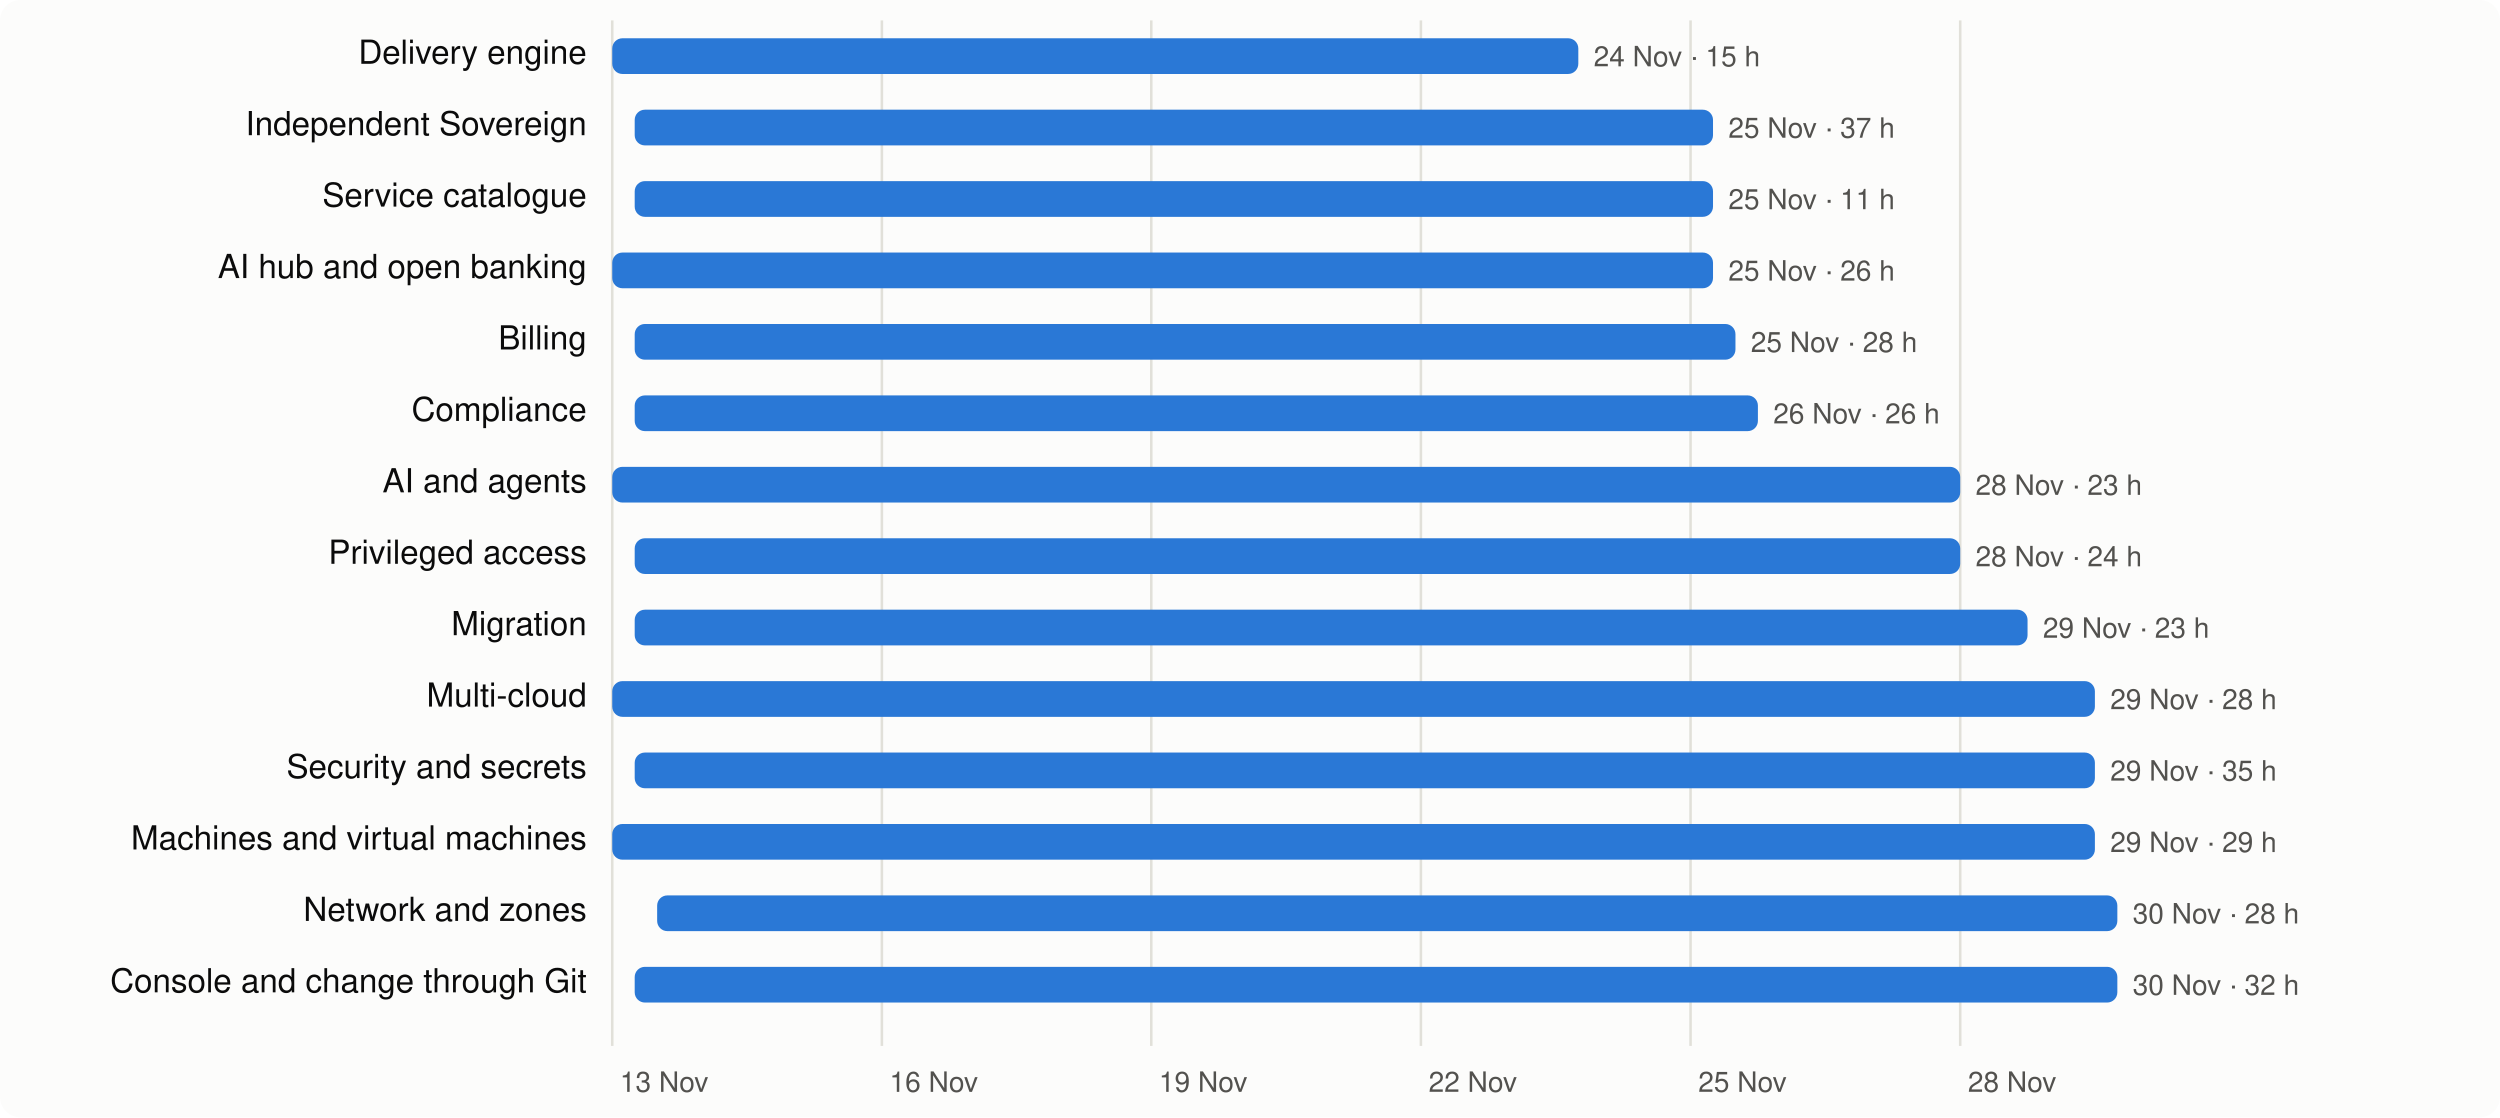
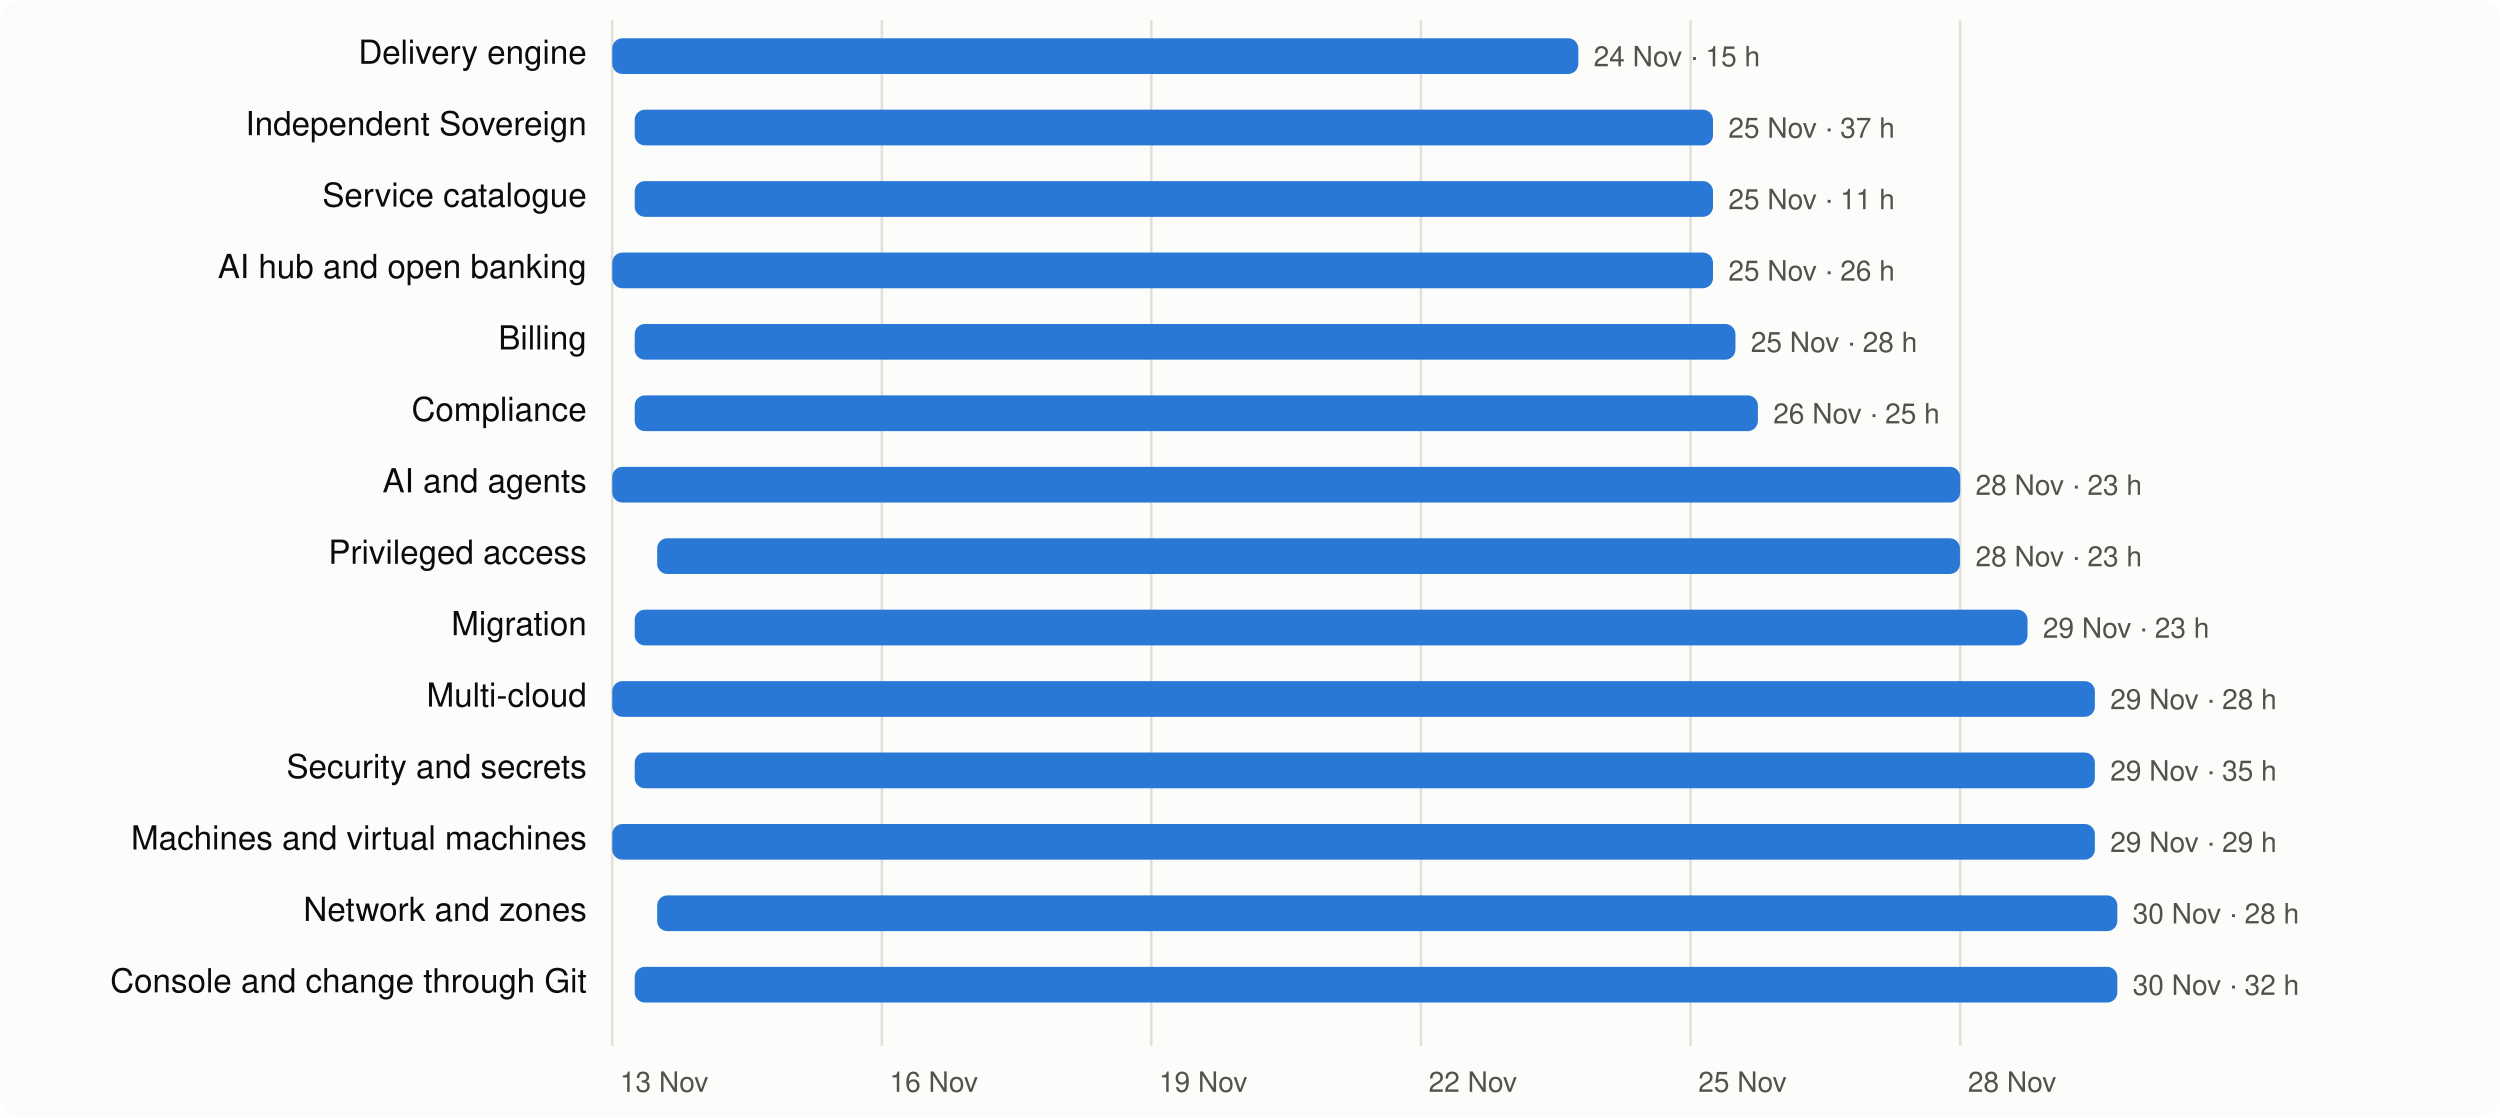
<svg xmlns="http://www.w3.org/2000/svg" viewBox="0 0 980 438" width="980" height="438" font-family="system-ui,-apple-system,Segoe UI,Helvetica,Arial,sans-serif" font-size="13">
  <rect width="980" height="438" rx="8" fill="#fcfcfb" />
  <line x1="240.0" x2="240.0" y1="8" y2="410" stroke="#e1e0d9" />
  <text x="243.0" y="428" fill="#52514e" font-size="11">13 Nov</text>
  <line x1="345.7" x2="345.7" y1="8" y2="410" stroke="#e1e0d9" />
  <text x="348.7" y="428" fill="#52514e" font-size="11">16 Nov</text>
  <line x1="451.3" x2="451.3" y1="8" y2="410" stroke="#e1e0d9" />
  <text x="454.3" y="428" fill="#52514e" font-size="11">19 Nov</text>
  <line x1="557.0" x2="557.0" y1="8" y2="410" stroke="#e1e0d9" />
  <text x="560.0" y="428" fill="#52514e" font-size="11">22 Nov</text>
  <line x1="662.7" x2="662.7" y1="8" y2="410" stroke="#e1e0d9" />
  <text x="665.7" y="428" fill="#52514e" font-size="11">25 Nov</text>
  <line x1="768.4" x2="768.4" y1="8" y2="410" stroke="#e1e0d9" />
  <text x="771.4" y="428" fill="#52514e" font-size="11">28 Nov</text>
  <text x="230" y="25" text-anchor="end" fill="#0b0b0b">Delivery engine</text>
  <rect x="240.0" y="15" width="378.7" height="14" rx="4" fill="#2a78d6" />
  <text x="624.7" y="26" fill="#52514e" font-size="11">24 Nov · 15 h</text>
  <text x="230" y="53" text-anchor="end" fill="#0b0b0b">Independent Sovereign</text>
  <rect x="248.8" y="43" width="422.7" height="14" rx="4" fill="#2a78d6" />
  <text x="677.5" y="54" fill="#52514e" font-size="11">25 Nov · 37 h</text>
  <text x="230" y="81" text-anchor="end" fill="#0b0b0b">Service catalogue</text>
  <rect x="248.8" y="71" width="422.7" height="14" rx="4" fill="#2a78d6" />
  <text x="677.5" y="82" fill="#52514e" font-size="11">25 Nov · 11 h</text>
  <text x="230" y="109" text-anchor="end" fill="#0b0b0b">AI hub and open banking</text>
  <rect x="240.0" y="99" width="431.5" height="14" rx="4" fill="#2a78d6" />
  <text x="677.5" y="110" fill="#52514e" font-size="11">25 Nov · 26 h</text>
  <text x="230" y="137" text-anchor="end" fill="#0b0b0b">Billing</text>
  <rect x="248.8" y="127" width="431.5" height="14" rx="4" fill="#2a78d6" />
  <text x="686.3" y="138" fill="#52514e" font-size="11">25 Nov · 28 h</text>
  <text x="230" y="165" text-anchor="end" fill="#0b0b0b">Compliance</text>
  <rect x="248.8" y="155" width="440.3" height="14" rx="4" fill="#2a78d6" />
-   <text x="695.1" y="166" fill="#52514e" font-size="11">26 Nov · 26 h</text>
+   <text x="695.1" y="166" fill="#52514e" font-size="11">26 Nov · 25 h</text>
  <text x="230" y="193" text-anchor="end" fill="#0b0b0b">AI and agents</text>
  <rect x="240.0" y="183" width="528.4" height="14" rx="4" fill="#2a78d6" />
  <text x="774.4" y="194" fill="#52514e" font-size="11">28 Nov · 23 h</text>
  <text x="230" y="221" text-anchor="end" fill="#0b0b0b">Privileged access</text>
-   <rect x="248.8" y="211" width="519.6" height="14" rx="4" fill="#2a78d6" />
-   <text x="774.4" y="222" fill="#52514e" font-size="11">28 Nov · 24 h</text>
+   <rect x="257.6" y="211" width="510.7" height="14" rx="4" fill="#2a78d6" />
+   <text x="774.4" y="222" fill="#52514e" font-size="11">28 Nov · 23 h</text>
  <text x="230" y="249" text-anchor="end" fill="#0b0b0b">Migration</text>
  <rect x="248.8" y="239" width="546.0" height="14" rx="4" fill="#2a78d6" />
  <text x="800.8" y="250" fill="#52514e" font-size="11">29 Nov · 23 h</text>
  <text x="230" y="277" text-anchor="end" fill="#0b0b0b">Multi-cloud</text>
  <rect x="240.0" y="267" width="581.2" height="14" rx="4" fill="#2a78d6" />
  <text x="827.2" y="278" fill="#52514e" font-size="11">29 Nov · 28 h</text>
  <text x="230" y="305" text-anchor="end" fill="#0b0b0b">Security and secrets</text>
  <rect x="248.8" y="295" width="572.4" height="14" rx="4" fill="#2a78d6" />
  <text x="827.2" y="306" fill="#52514e" font-size="11">29 Nov · 35 h</text>
  <text x="230" y="333" text-anchor="end" fill="#0b0b0b">Machines and virtual machines</text>
  <rect x="240.0" y="323" width="581.2" height="14" rx="4" fill="#2a78d6" />
  <text x="827.2" y="334" fill="#52514e" font-size="11">29 Nov · 29 h</text>
  <text x="230" y="361" text-anchor="end" fill="#0b0b0b">Network and zones</text>
  <rect x="257.6" y="351" width="572.4" height="14" rx="4" fill="#2a78d6" />
  <text x="836.0" y="362" fill="#52514e" font-size="11">30 Nov · 28 h</text>
  <text x="230" y="389" text-anchor="end" fill="#0b0b0b">Console and change through Git</text>
  <rect x="248.8" y="379" width="581.2" height="14" rx="4" fill="#2a78d6" />
  <text x="836.0" y="390" fill="#52514e" font-size="11">30 Nov · 32 h</text>
</svg>
